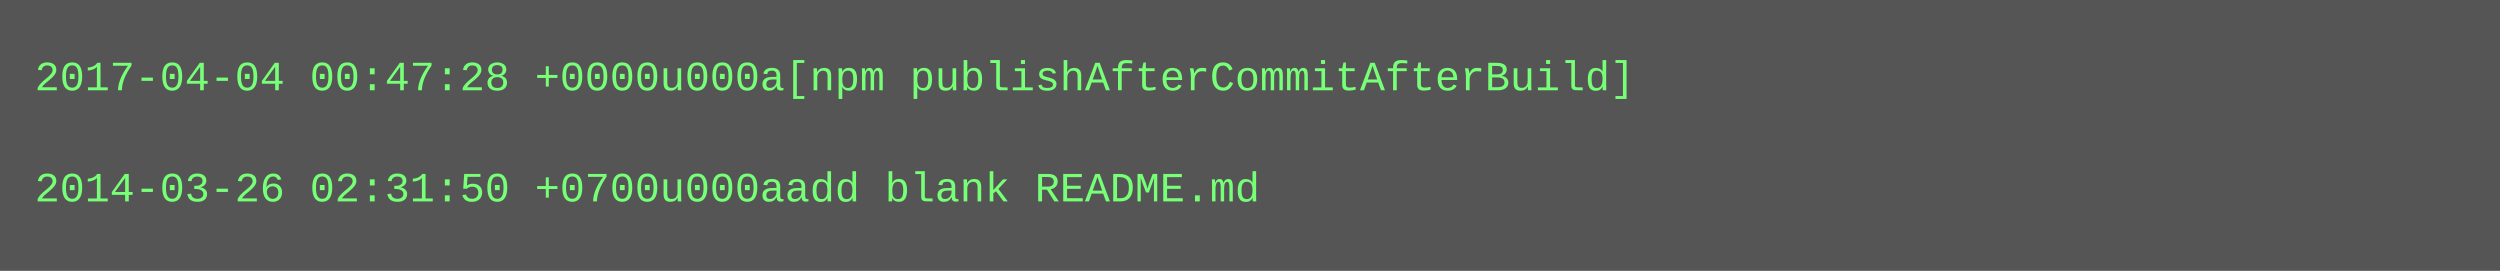
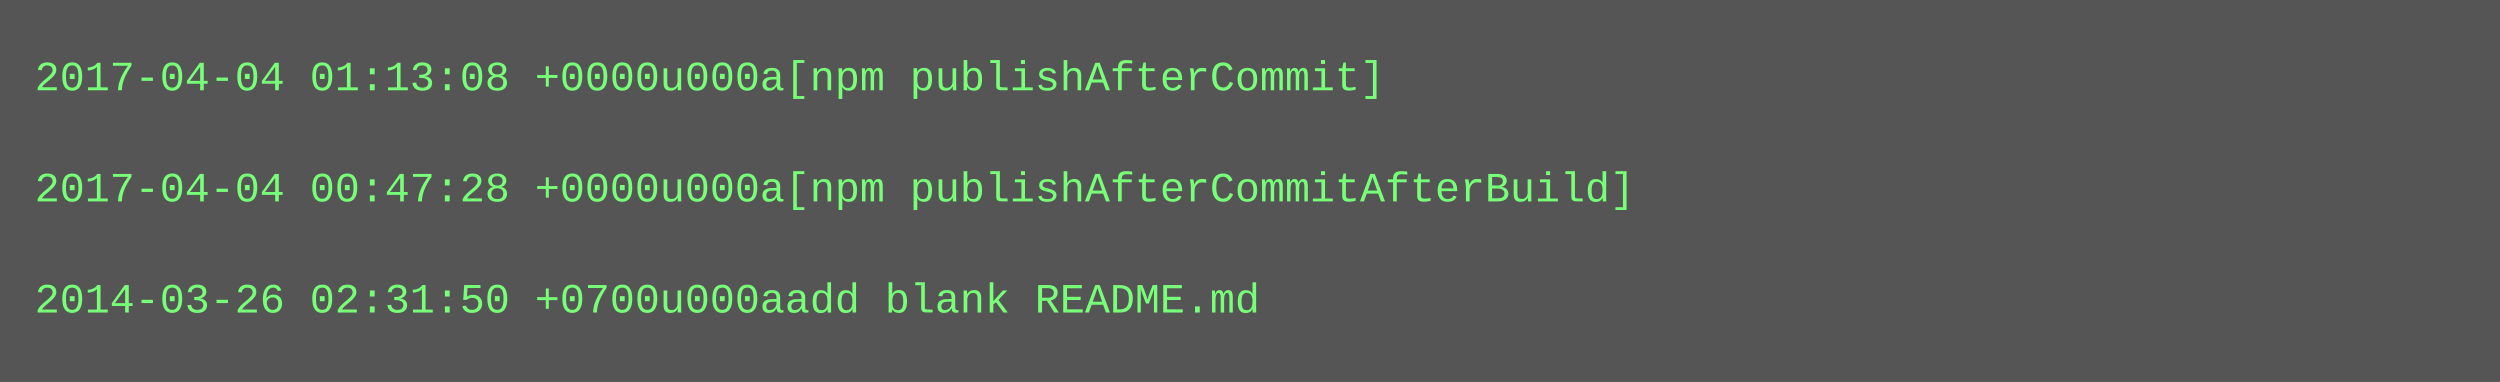
- <svg xmlns="http://www.w3.org/2000/svg" height="78" width="720">
-   <rect height="78" fill="#555" width="720" />
+ <svg xmlns="http://www.w3.org/2000/svg" height="110" width="720">
+   <rect height="110" fill="#555" width="720" />
  <text fill="#7f7" font-family="Courier New" font-size="12" xml:space="preserve">
-     <tspan x="10" y="26">2017-04-04 00:47:28 +0000u000a[npm publishAfterCommitAfterBuild]</tspan>
+     <tspan x="10" y="26">2017-04-04 01:13:08 +0000u000a[npm publishAfterCommit]</tspan>
    <tspan x="10" y="42" />
-     <tspan x="10" y="58">2014-03-26 02:31:50 +0700u000aadd blank README.md</tspan>
+     <tspan x="10" y="58">2017-04-04 00:47:28 +0000u000a[npm publishAfterCommitAfterBuild]</tspan>
+     <tspan x="10" y="74" />
+     <tspan x="10" y="90">2014-03-26 02:31:50 +0700u000aadd blank README.md</tspan>
  </text>
</svg>
